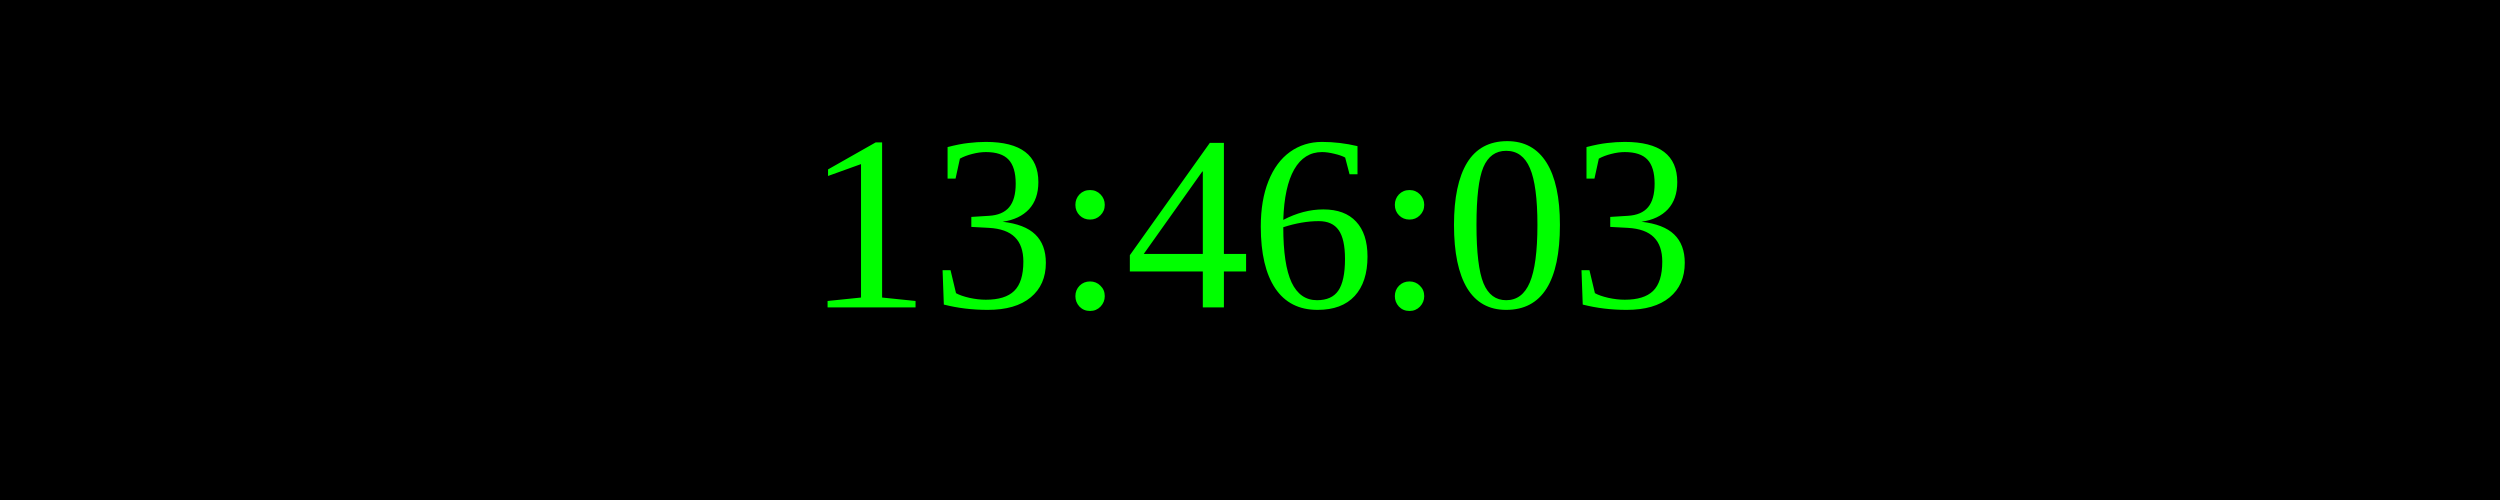
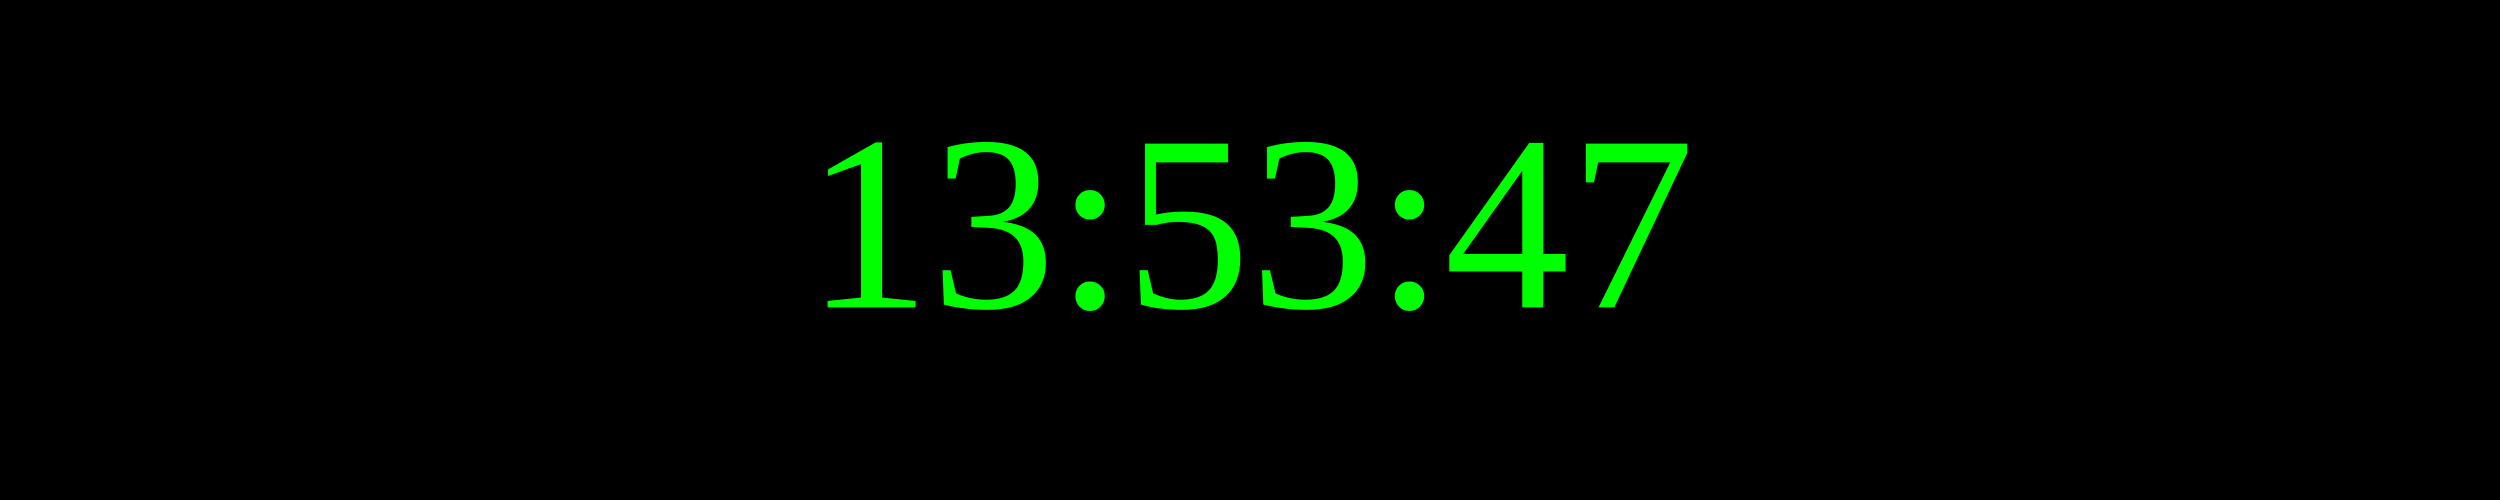
<svg xmlns="http://www.w3.org/2000/svg" width="250" height="50">
  <rect width="100%" height="100%" fill="black" />
  <text x="50%" y="50%" font-size="25" fill="lime" text-anchor="middle" dominant-baseline="middle">
- 13:46:03
+ 13:53:47
</text>
</svg>
